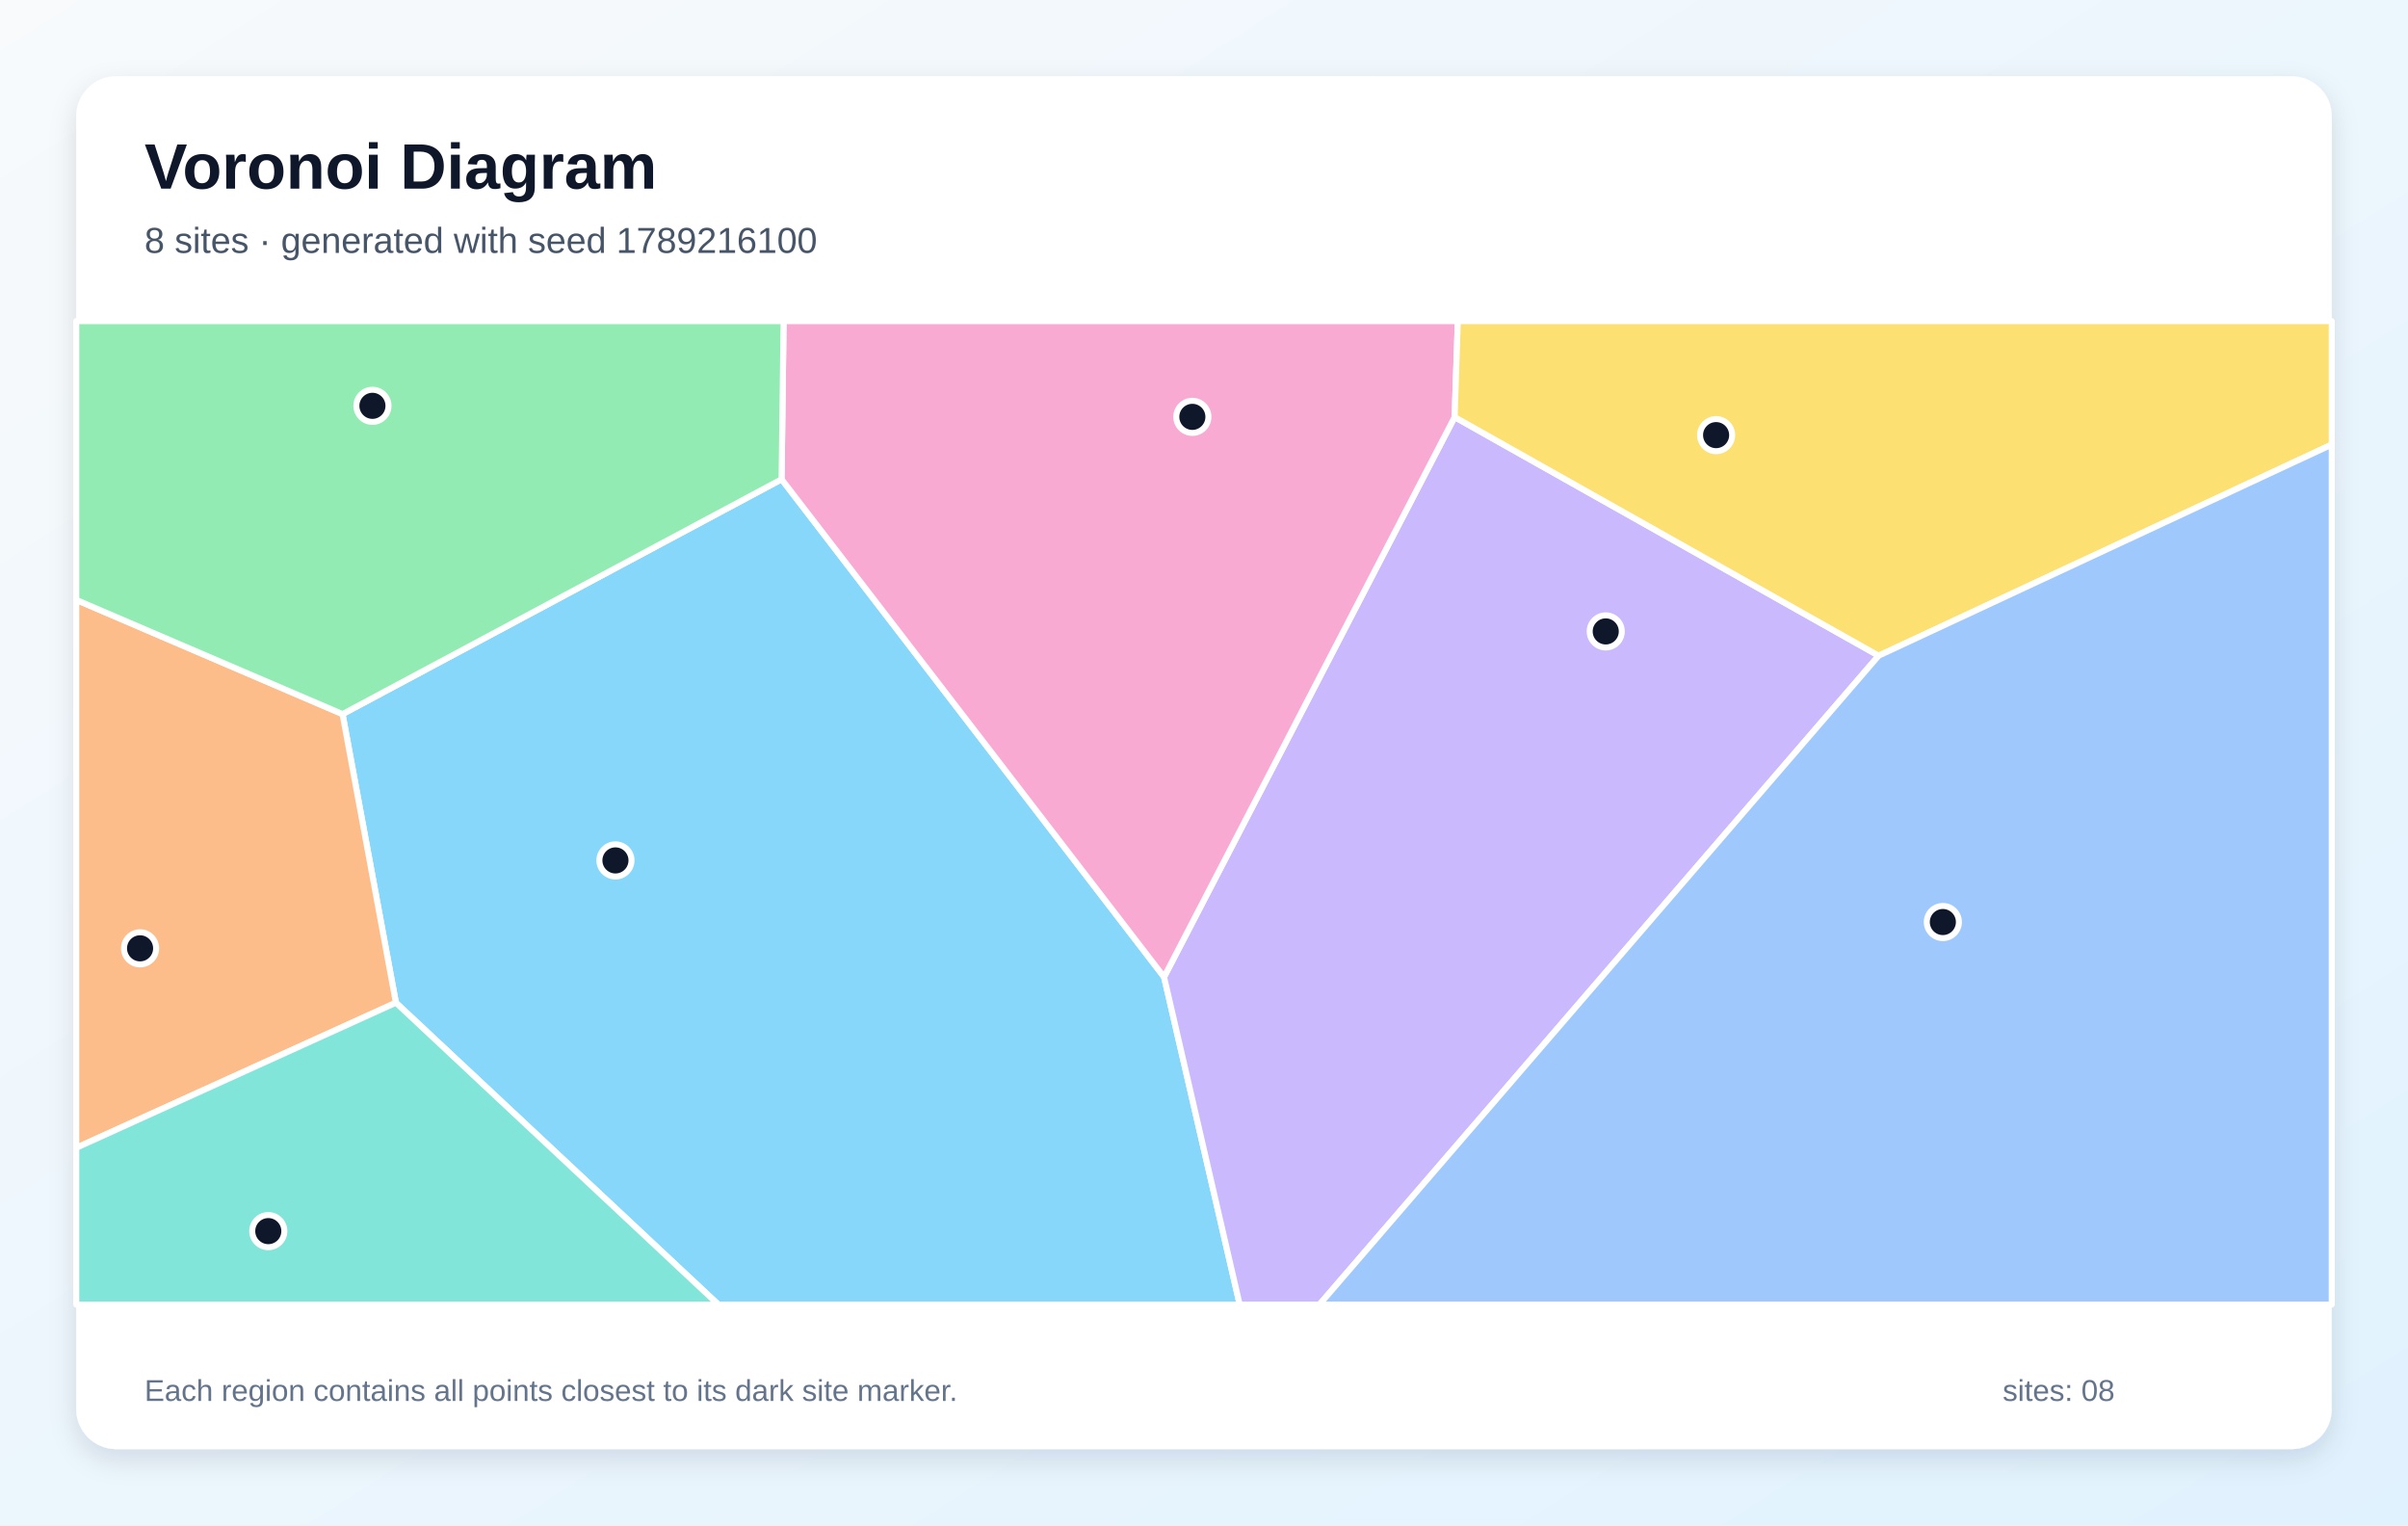
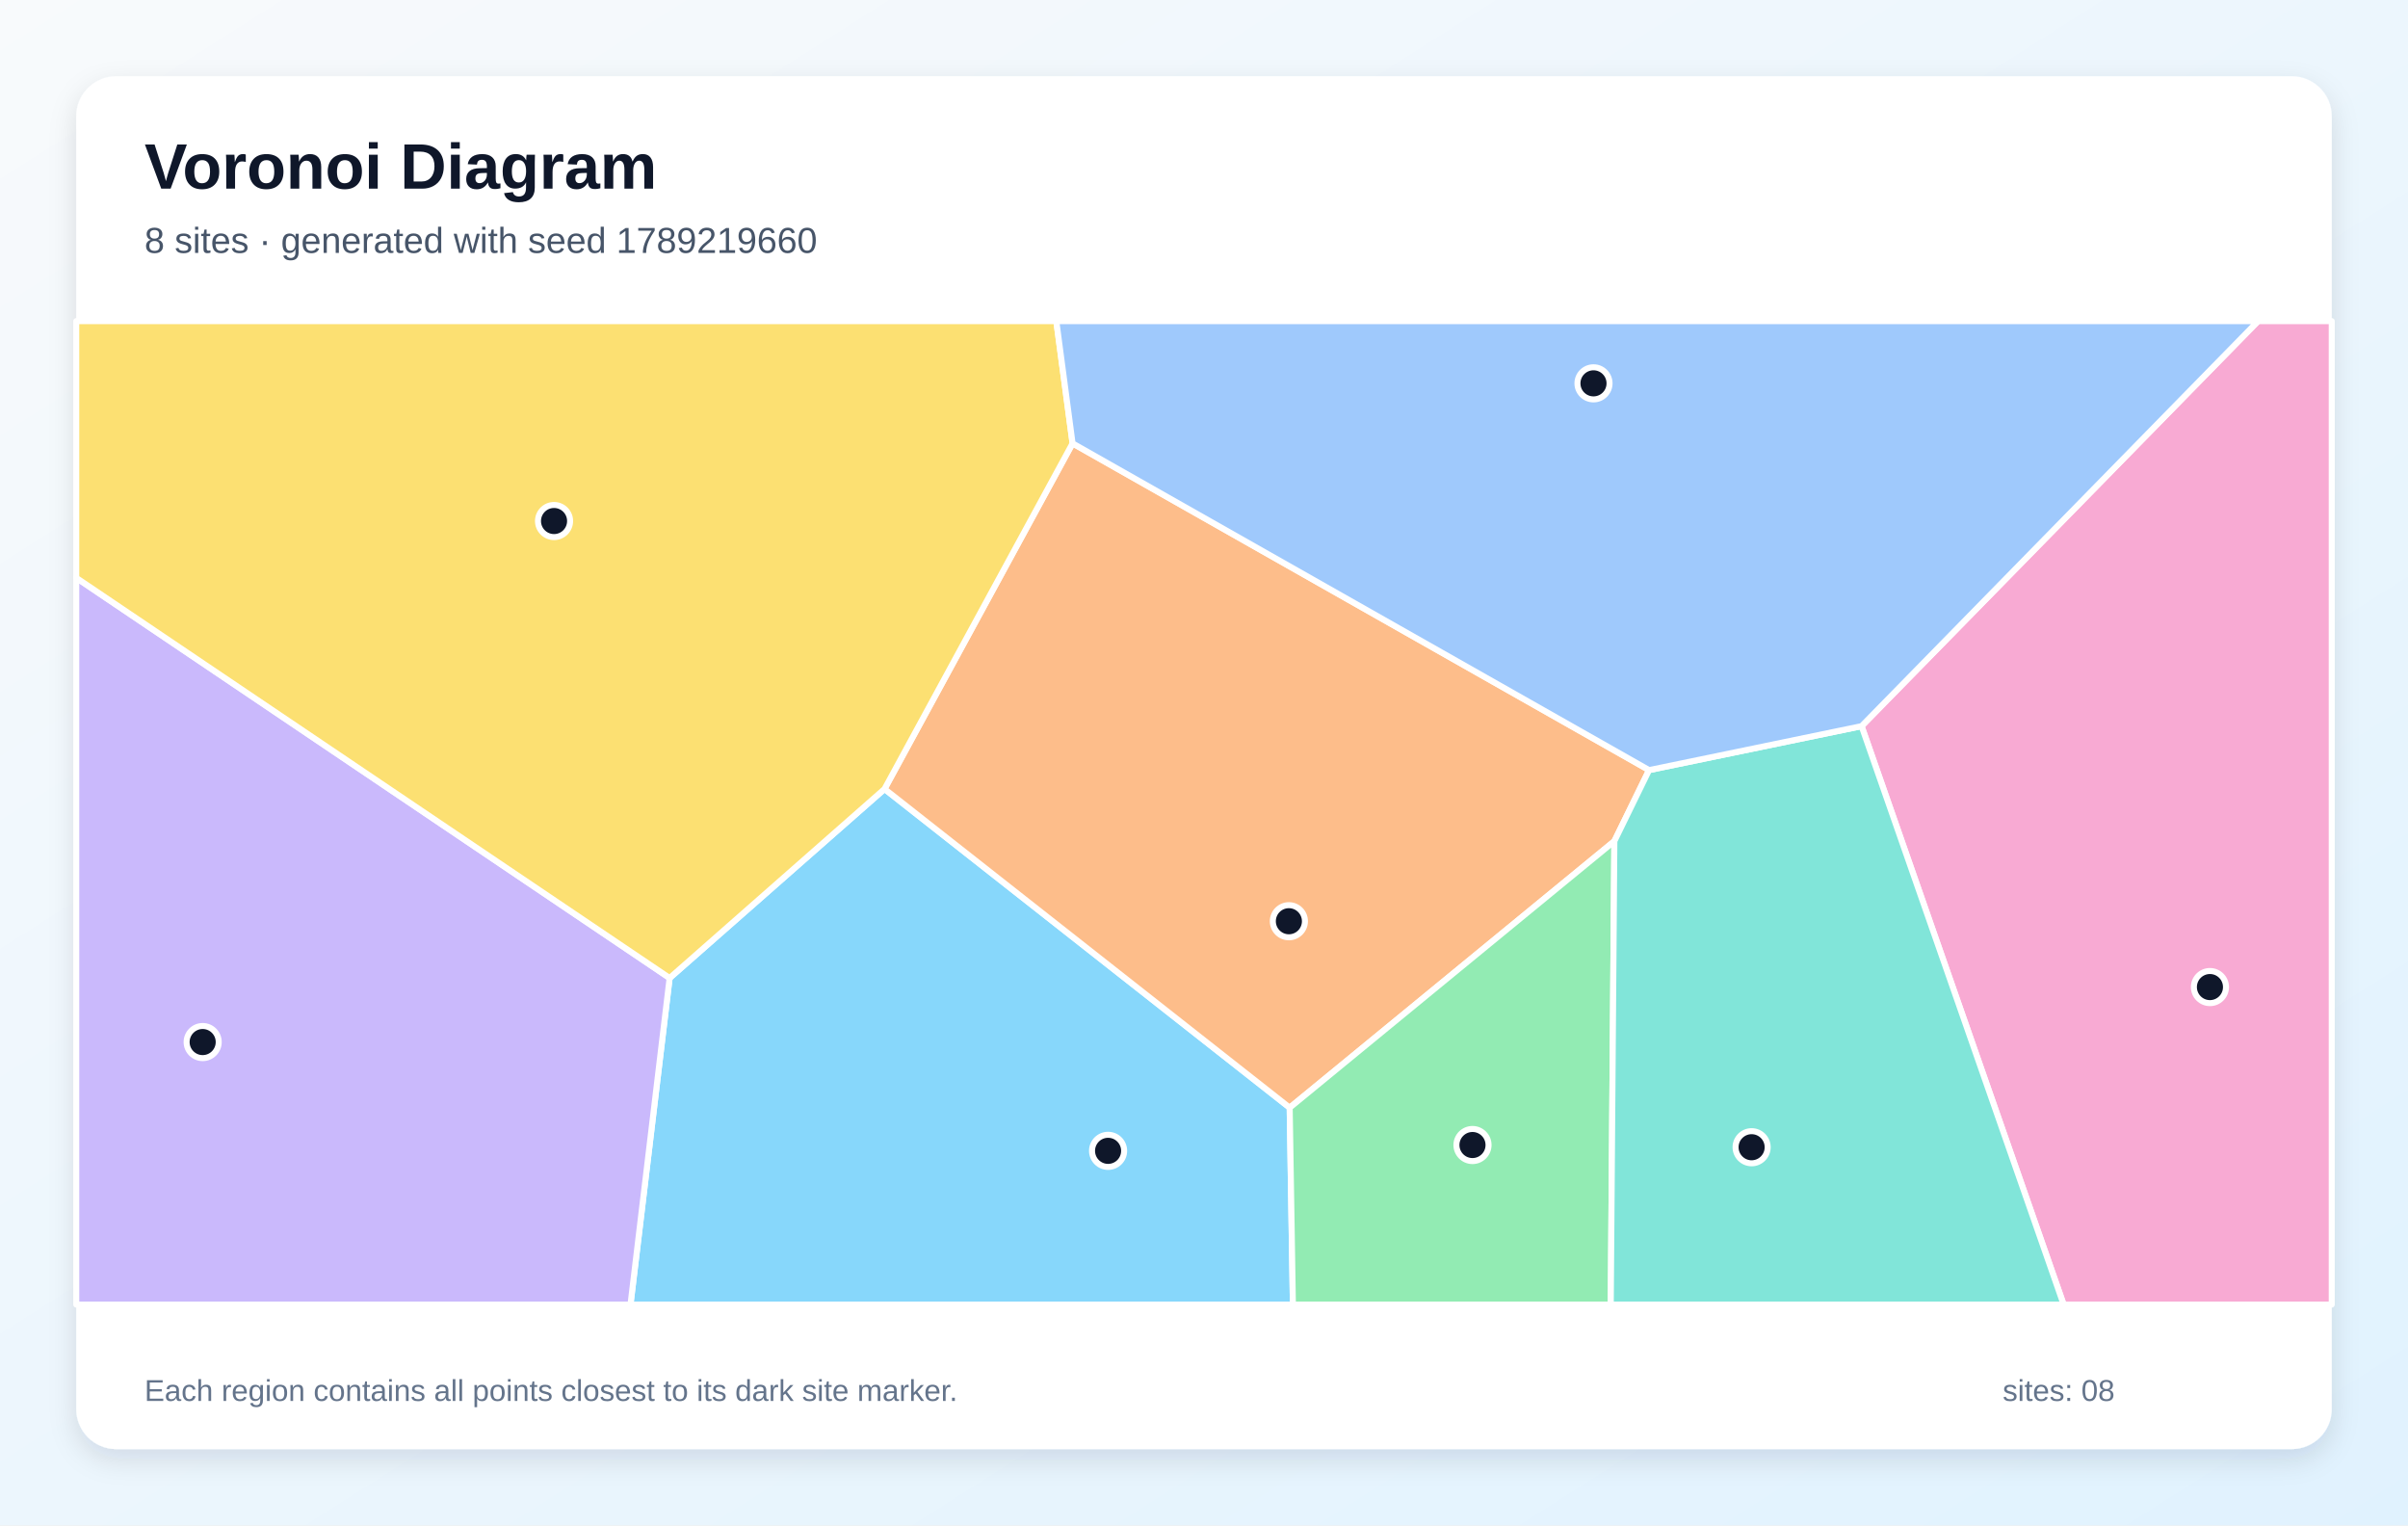
<svg xmlns="http://www.w3.org/2000/svg" width="1200" height="760" viewBox="0 0 1200 760" role="img" aria-labelledby="title description">
  <defs>
    <linearGradient id="background" x1="0" y1="0" x2="1" y2="1">
      <stop stop-color="#F8FAFC" />
      <stop offset="1" stop-color="#E0F2FE" />
    </linearGradient>
    <filter id="shadow" x="-10%" y="-10%" width="120%" height="120%">
      <feDropShadow dx="0" dy="5" stdDeviation="7" flood-color="#0F172A" flood-opacity=".12" />
    </filter>
  </defs>
  <rect width="1200" height="760" fill="url(#background)" />
  <rect x="38" y="38" width="1124" height="684" rx="20" fill="#FFFFFF" filter="url(#shadow)" />
  <g font-family="Arial, sans-serif">
    <text x="72" y="94" font-size="32" font-weight="700" fill="#0F172A">Voronoi Diagram</text>
-     <text x="72" y="126" font-size="18" fill="#475569">8 sites · generated with seed 1789216100</text>
+     <text x="72" y="126" font-size="18" fill="#475569">8 sites · generated with seed 1789219660</text>
  </g>
  <g stroke="#FFFFFF" stroke-width="3" stroke-linejoin="round">
-     <polygon points="197.3,499.6 170.7,355.8 389.5,238.8 580.1,486.8 617.8,650.0 358.0,650.0" fill="#38BDF8" fill-opacity="0.60" />
-     <polygon points="580.1,486.8 724.9,207.8 936.2,326.7 657.5,650.0 617.8,650.0" fill="#A78BFA" fill-opacity="0.60" />
-     <polygon points="724.9,207.8 580.1,486.8 389.5,238.8 390.5,160.0 726.5,160.0" fill="#F472B6" fill-opacity="0.60" />
-     <polygon points="38.0,571.9 38.0,298.9 170.7,355.8 197.3,499.6" fill="#FB923C" fill-opacity="0.60" />
-     <polygon points="936.2,326.7 724.9,207.8 726.5,160.0 1162.0,160.0 1162.0,221.5" fill="#FACC15" fill-opacity="0.60" />
-     <polygon points="389.5,238.8 170.7,355.8 38.0,298.9 38.0,160.0 390.5,160.0" fill="#4ADE80" fill-opacity="0.60" />
-     <polygon points="38.0,571.9 197.3,499.6 358.0,650.0 38.0,650.0" fill="#2DD4BF" fill-opacity="0.60" />
-     <polygon points="936.2,326.7 1162.0,221.5 1162.0,650.0 657.5,650.0" fill="#60A5FA" fill-opacity="0.60" />
+     <polygon points="333.7,487.3 440.8,393.1 642.7,551.9 644.3,650.0 314.2,650.0" fill="#38BDF8" fill-opacity="0.60" />
+     <polygon points="38.0,287.9 333.7,487.3 314.2,650.0 38.0,650.0" fill="#A78BFA" fill-opacity="0.60" />
+     <polygon points="927.7,361.8 1125.3,160.0 1162.0,160.0 1162.0,650.0 1028.4,650.0" fill="#F472B6" fill-opacity="0.60" />
+     <polygon points="821.8,383.7 804.5,419.1 642.7,551.9 440.8,393.1 534.5,220.9" fill="#FB923C" fill-opacity="0.60" />
+     <polygon points="38.0,287.9 38.0,160.0 526.4,160.0 534.5,220.9 440.8,393.1 333.7,487.3" fill="#FACC15" fill-opacity="0.60" />
+     <polygon points="642.7,551.9 804.5,419.1 802.7,650.0 644.3,650.0" fill="#4ADE80" fill-opacity="0.60" />
+     <polygon points="804.5,419.1 821.8,383.7 927.7,361.8 1028.4,650.0 802.7,650.0" fill="#2DD4BF" fill-opacity="0.60" />
+     <polygon points="927.7,361.8 821.8,383.7 534.5,220.9 526.4,160.0 1125.3,160.0" fill="#60A5FA" fill-opacity="0.60" />
  </g>
  <g>
-     <circle cx="306.7" cy="428.7" r="8" fill="#0F172A" stroke="#FFFFFF" stroke-width="3" />
-     <circle cx="800.2" cy="314.6" r="8" fill="#0F172A" stroke="#FFFFFF" stroke-width="3" />
-     <circle cx="594.2" cy="207.7" r="8" fill="#0F172A" stroke="#FFFFFF" stroke-width="3" />
-     <circle cx="69.8" cy="472.5" r="8" fill="#0F172A" stroke="#FFFFFF" stroke-width="3" />
-     <circle cx="855.2" cy="216.8" r="8" fill="#0F172A" stroke="#FFFFFF" stroke-width="3" />
-     <circle cx="185.6" cy="202.2" r="8" fill="#0F172A" stroke="#FFFFFF" stroke-width="3" />
-     <circle cx="133.7" cy="613.4" r="8" fill="#0F172A" stroke="#FFFFFF" stroke-width="3" />
-     <circle cx="968.2" cy="459.4" r="8" fill="#0F172A" stroke="#FFFFFF" stroke-width="3" />
+     <circle cx="552.2" cy="573.4" r="8" fill="#0F172A" stroke="#FFFFFF" stroke-width="3" />
+     <circle cx="101.0" cy="519.2" r="8" fill="#0F172A" stroke="#FFFFFF" stroke-width="3" />
+     <circle cx="1101.3" cy="491.8" r="8" fill="#0F172A" stroke="#FFFFFF" stroke-width="3" />
+     <circle cx="642.3" cy="459.0" r="8" fill="#0F172A" stroke="#FFFFFF" stroke-width="3" />
+     <circle cx="276.1" cy="259.6" r="8" fill="#0F172A" stroke="#FFFFFF" stroke-width="3" />
+     <circle cx="733.8" cy="570.5" r="8" fill="#0F172A" stroke="#FFFFFF" stroke-width="3" />
+     <circle cx="872.9" cy="571.6" r="8" fill="#0F172A" stroke="#FFFFFF" stroke-width="3" />
+     <circle cx="794.1" cy="191.0" r="8" fill="#0F172A" stroke="#FFFFFF" stroke-width="3" />
  </g>
  <g font-family="Arial, sans-serif" font-size="15" fill="#64748B">
    <text x="72" y="698">Each region contains all points closest to its dark site marker.</text>
    <text x="998" y="698">sites: 08</text>
  </g>
</svg>
